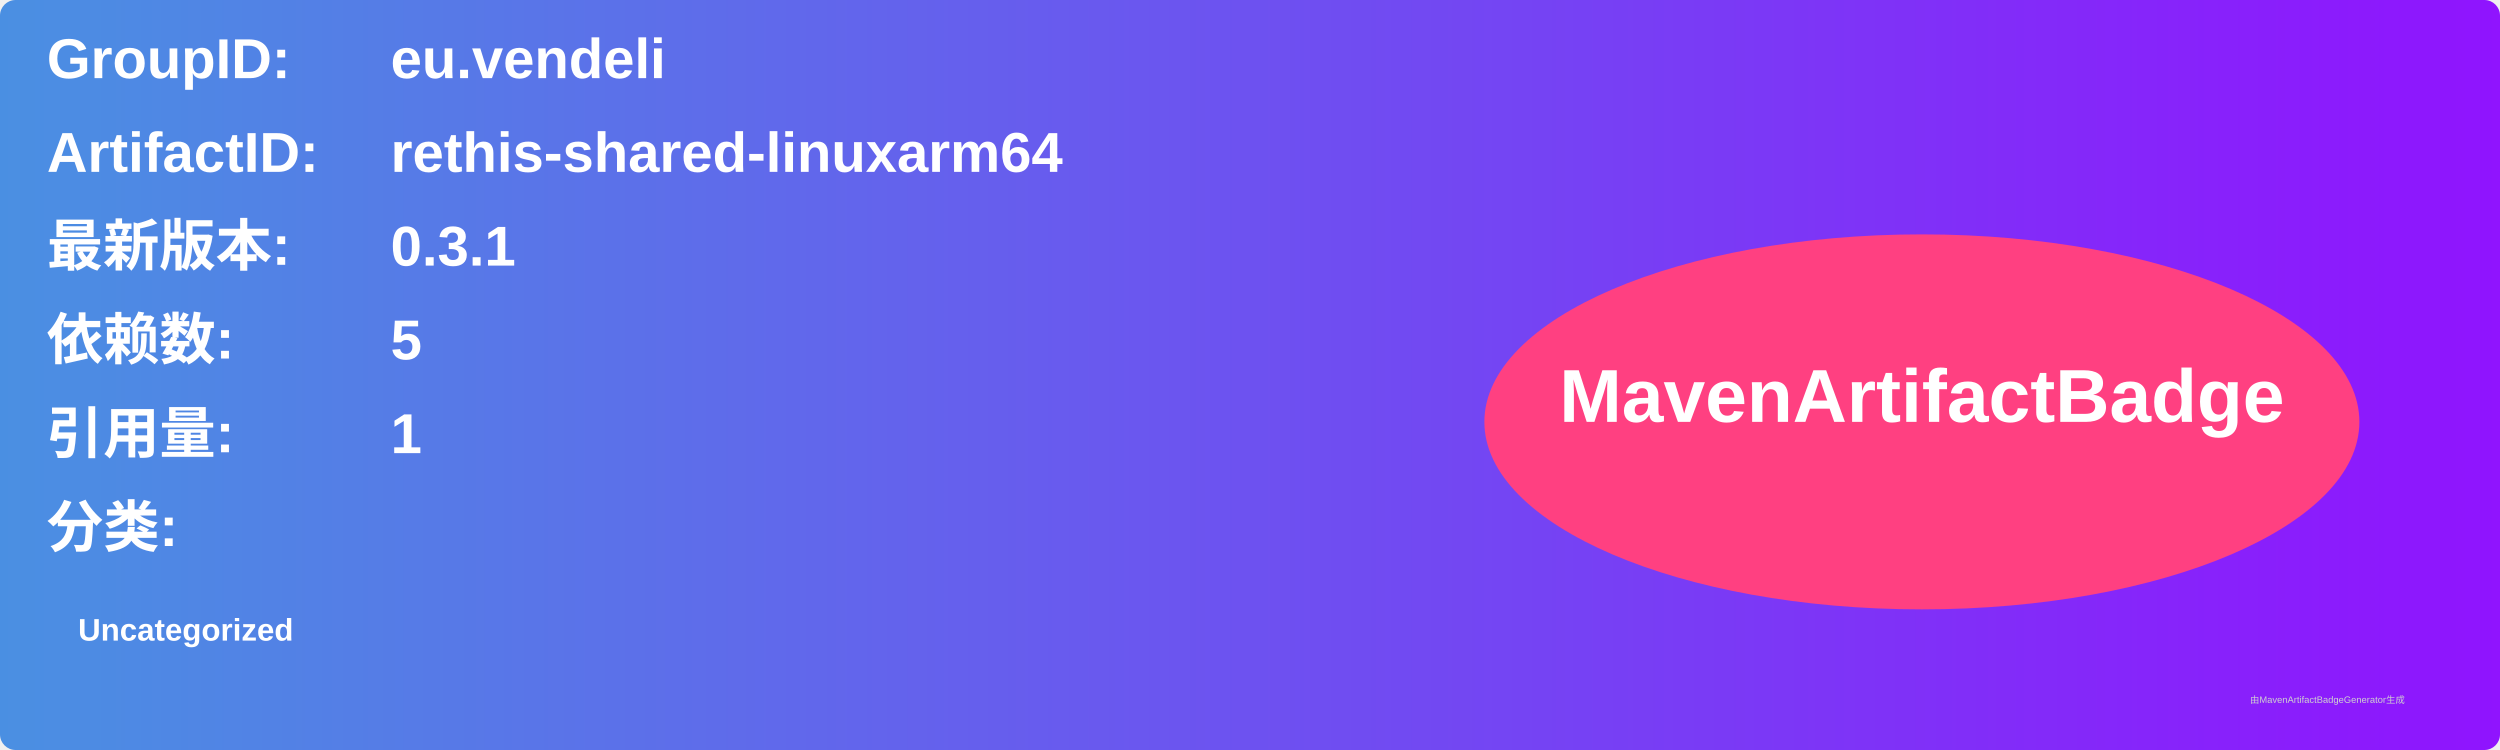
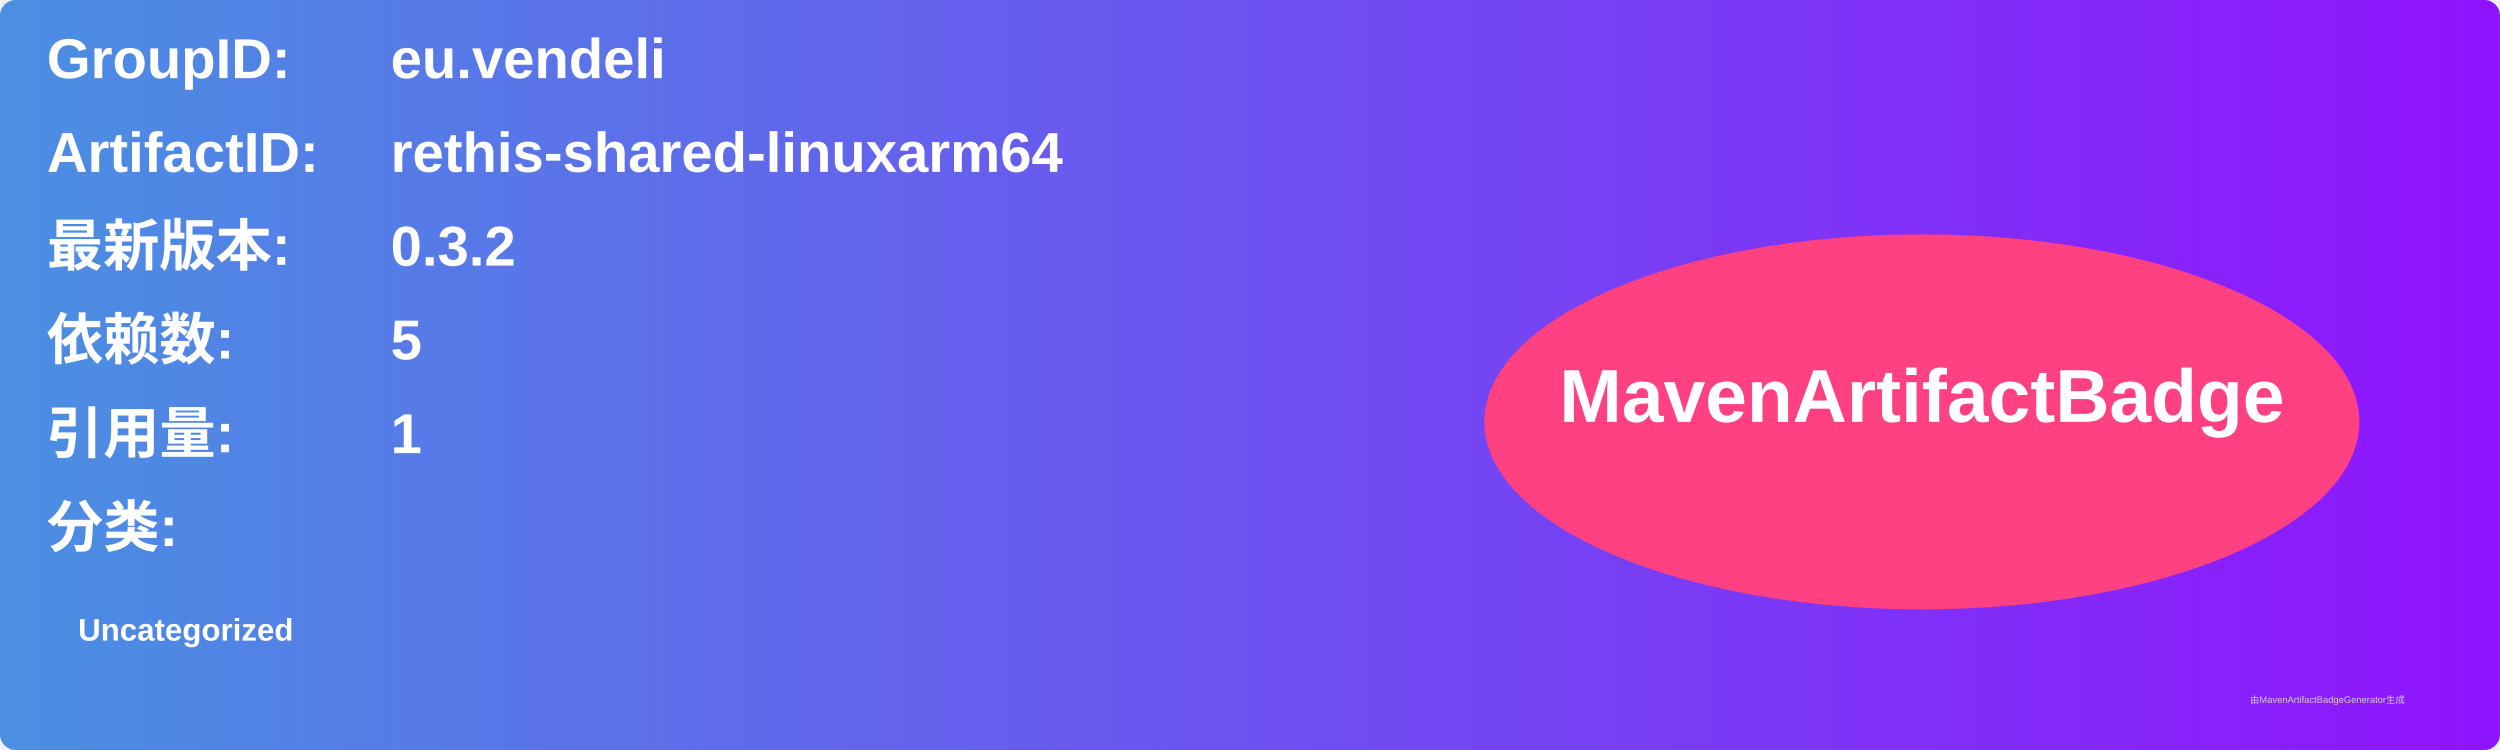
<svg xmlns="http://www.w3.org/2000/svg" width="800" height="240" viewBox="0 0 800 240">
  <linearGradient id="grad" x1="0%" y1="0%" x2="100%" y2="0%">
    <stop offset="0%" stop-color="#4a90e2" />
    <stop offset="100%" stop-color="#9013fe" />
  </linearGradient>
  <rect width="100%" height="100%" rx="5" ry="5" fill="url(#grad)" />
  <g transform="translate(15, 15)">
    <text x="0" y="10" font-family="Arial" font-size="18" fill="white" font-weight="bold" width="260">GroupID:</text>
    <text x="110" y="10" font-family="Arial" font-size="18" fill="white" font-weight="bold" width="460">eu.vendeli</text>
    <text x="0" y="40" font-family="Arial" font-size="18" fill="white" font-weight="bold" width="260">ArtifactID:</text>
    <text x="110" y="40" font-family="Arial" font-size="18" fill="white" font-weight="bold" width="460">rethis-shared-linuxarm64</text>
    <text x="0" y="70" font-family="Arial" font-size="18" fill="white" font-weight="bold">最新版本:</text>
    <text x="110" y="70" font-family="Arial" font-size="18" fill="white" font-weight="bold">
-       <tspan font-weight="bold">0.3.1</tspan>
+       <tspan font-weight="bold">0.3.2</tspan>
    </text>
    <text x="0" y="100" font-family="Arial" font-size="18" fill="white" font-weight="bold">依赖数: </text>
    <text x="110" y="100" font-family="Arial" font-size="18" fill="white">
      <tspan font-weight="bold">5</tspan>
    </text>
    <text x="0" y="130" font-family="Arial" font-size="18" fill="white" font-weight="bold">引用量: </text>
    <text x="110" y="130" font-family="Arial" font-size="18" fill="white">
      <tspan font-weight="bold">1</tspan>
    </text>
    <text x="0" y="160" font-family="Arial" font-size="18" fill="white" font-weight="bold">分类:</text>
    <text x="10" y="190" font-family="Arial" font-size="10" fill="white">
      <tspan font-weight="bold">Uncategorized</tspan>
    </text>
    <ellipse cx="600" cy="120" rx="140" ry="60" fill="#ff4081" />
    <text x="600" y="120" text-anchor="middle" font-family="Arial" font-size="24" fill="white" font-weight="bold">MavenArtifactBadge</text>
  </g>
  <text x="720" y="225" font-family="Arial" font-size="3" fill="#d0d0d0">由MavenArtifactBadgeGenerator生成</text>
</svg>
